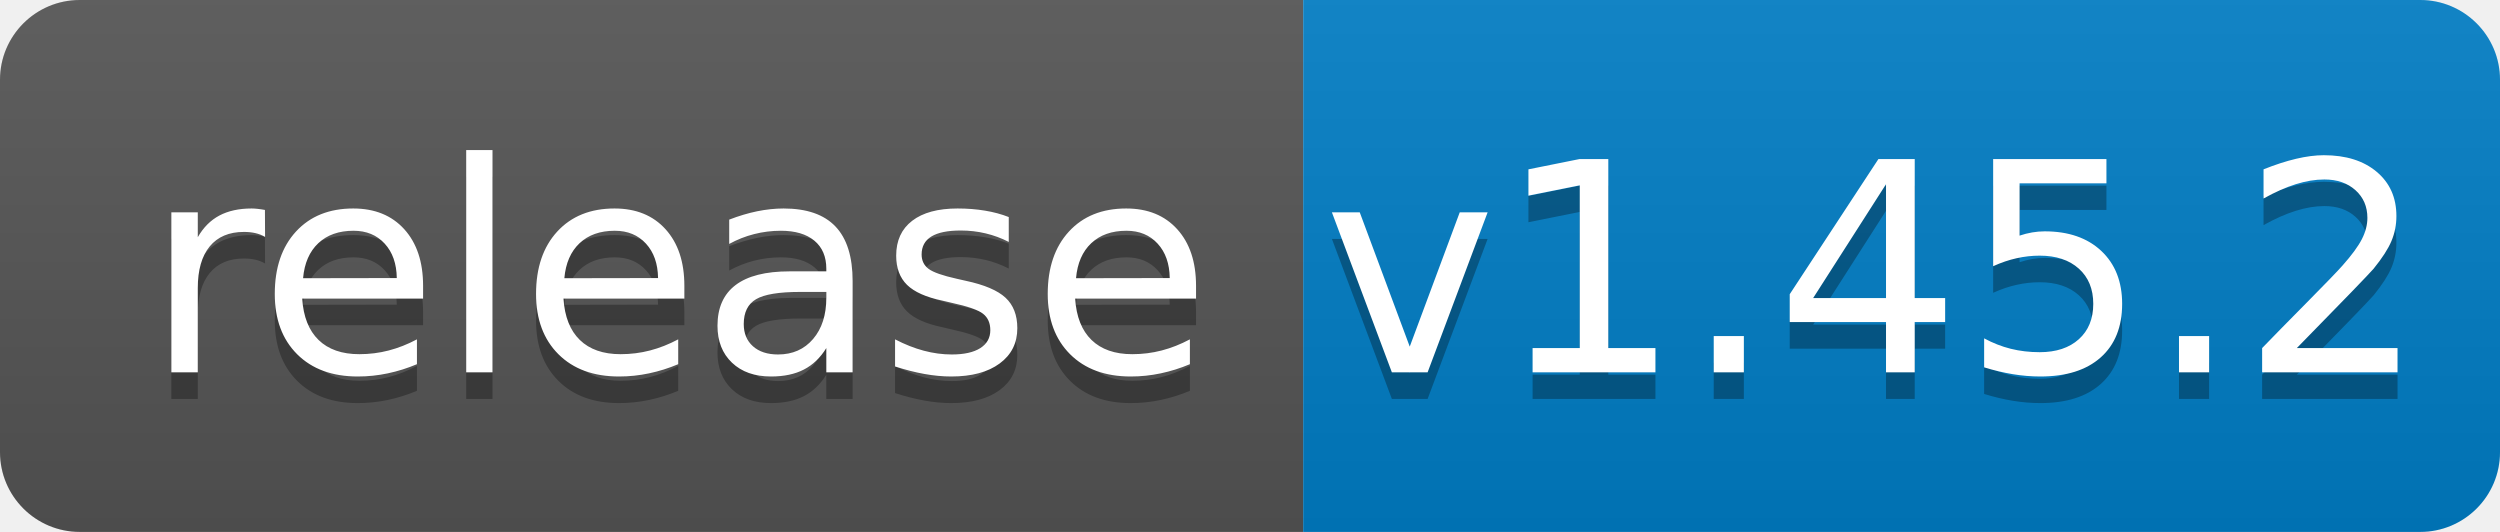
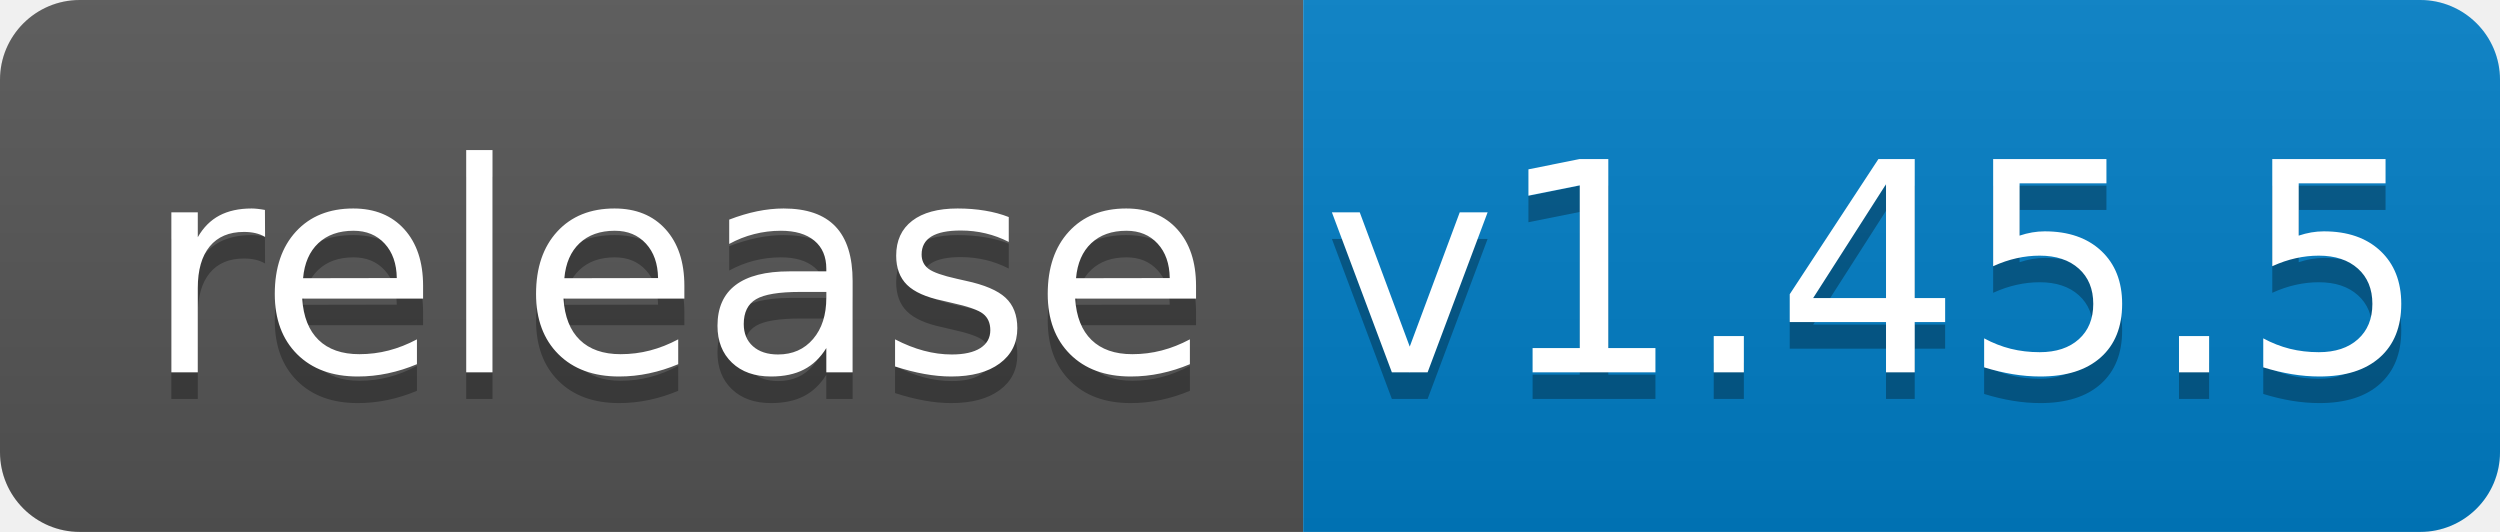
<svg xmlns="http://www.w3.org/2000/svg" width="94" height="20">
  <linearGradient id="b" x2="0" y2="100%">
    <stop offset="0" stop-color="#bbb" stop-opacity=".1" />
    <stop offset="1" stop-opacity=".1" />
  </linearGradient>
  <clipPath id="a">
    <rect width="94" height="20" rx="3" fill="#fff" />
  </clipPath>
  <g clip-path="url(#a)">
    <path fill="#555" d="M0 0h49v20H0z" />
    <path fill="#007ec6" d="M49 0h45v20H49z" />
    <path fill="url(#b)" d="M0 0h94v20H0z" />
  </g>
  <g fill="#fff" text-anchor="middle" font-family="DejaVu Sans,Verdana,Geneva,sans-serif" font-size="110">
    <text x="255" y="150" fill="#010101" fill-opacity=".3" transform="scale(.1)" textLength="390">release</text>
    <text x="255" y="140" transform="scale(.1)" textLength="390">release</text>
-     <text x="705" y="150" fill="#010101" fill-opacity=".3" transform="scale(.1)" textLength="350">v1.45.2</text>
-     <text x="705" y="140" transform="scale(.1)" textLength="350">v1.45.2</text>
+     <text x="705" y="150" fill="#010101" fill-opacity=".3" transform="scale(.1)" textLength="350">v1.45.5</text>
+     <text x="705" y="140" transform="scale(.1)" textLength="350">v1.45.5</text>
  </g>
</svg>
